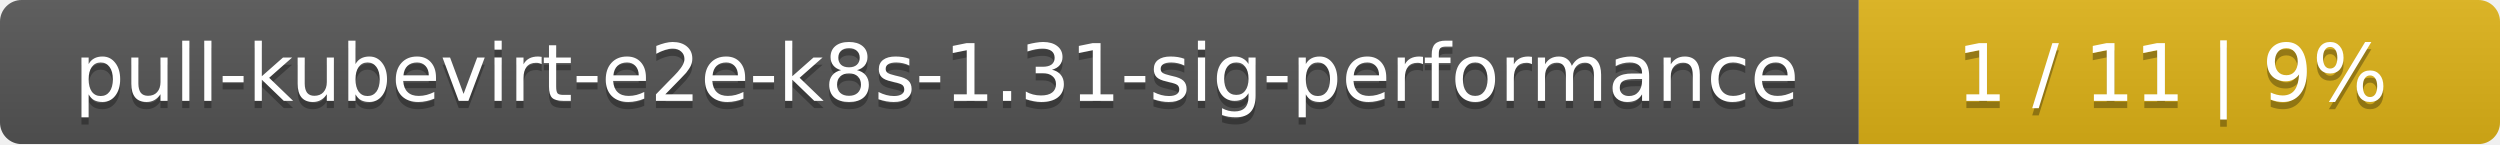
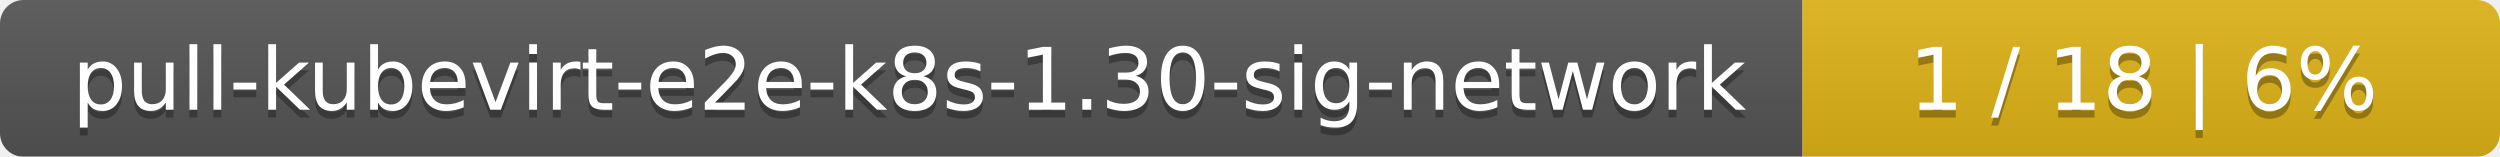
- <svg xmlns="http://www.w3.org/2000/svg" width="347" height="20">
+ <svg xmlns="http://www.w3.org/2000/svg" width="319" height="20">
  <linearGradient id="smooth" x2="0" y2="100%">
    <stop offset="0" stop-color="#bbb" stop-opacity=".1" />
    <stop offset="1" stop-opacity=".1" />
  </linearGradient>
  <mask id="round">
-     <rect width="347" height="20" rx="3" fill="#fff" />
+     <rect width="319" height="20" rx="3" fill="#fff" />
  </mask>
  <g mask="url(#round)">
-     <rect width="258" height="20" fill="#555" />
-     <rect x="258" width="89" height="20" fill="#dfb317" />
-     <rect width="347" height="20" fill="url(#smooth)" />
+     <rect width="230" height="20" fill="#555" />
+     <rect x="230" width="89" height="20" fill="#dfb317" />
+     <rect width="319" height="20" fill="url(#smooth)" />
  </g>
  <g fill="#fff" text-anchor="middle" font-family="DejaVu Sans,Verdana,Geneva,sans-serif" font-size="11">
-     <text x="130" y="15" fill="#010101" fill-opacity=".3">pull-kubevirt-e2e-k8s-1.31-sig-performance</text>
-     <text x="130" y="14">pull-kubevirt-e2e-k8s-1.31-sig-performance</text>
-     <text x="301.5" y="15" fill="#010101" fill-opacity=".3">1 / 11    |    9%</text>
-     <text x="301.5" y="14">1 / 11    |    9%</text>
+     <text x="116" y="15" fill="#010101" fill-opacity=".3">pull-kubevirt-e2e-k8s-1.30-sig-network</text>
+     <text x="116" y="14">pull-kubevirt-e2e-k8s-1.30-sig-network</text>
+     <text x="273.5" y="15" fill="#010101" fill-opacity=".3">1 / 18    |    6%</text>
+     <text x="273.5" y="14">1 / 18    |    6%</text>
  </g>
</svg>
